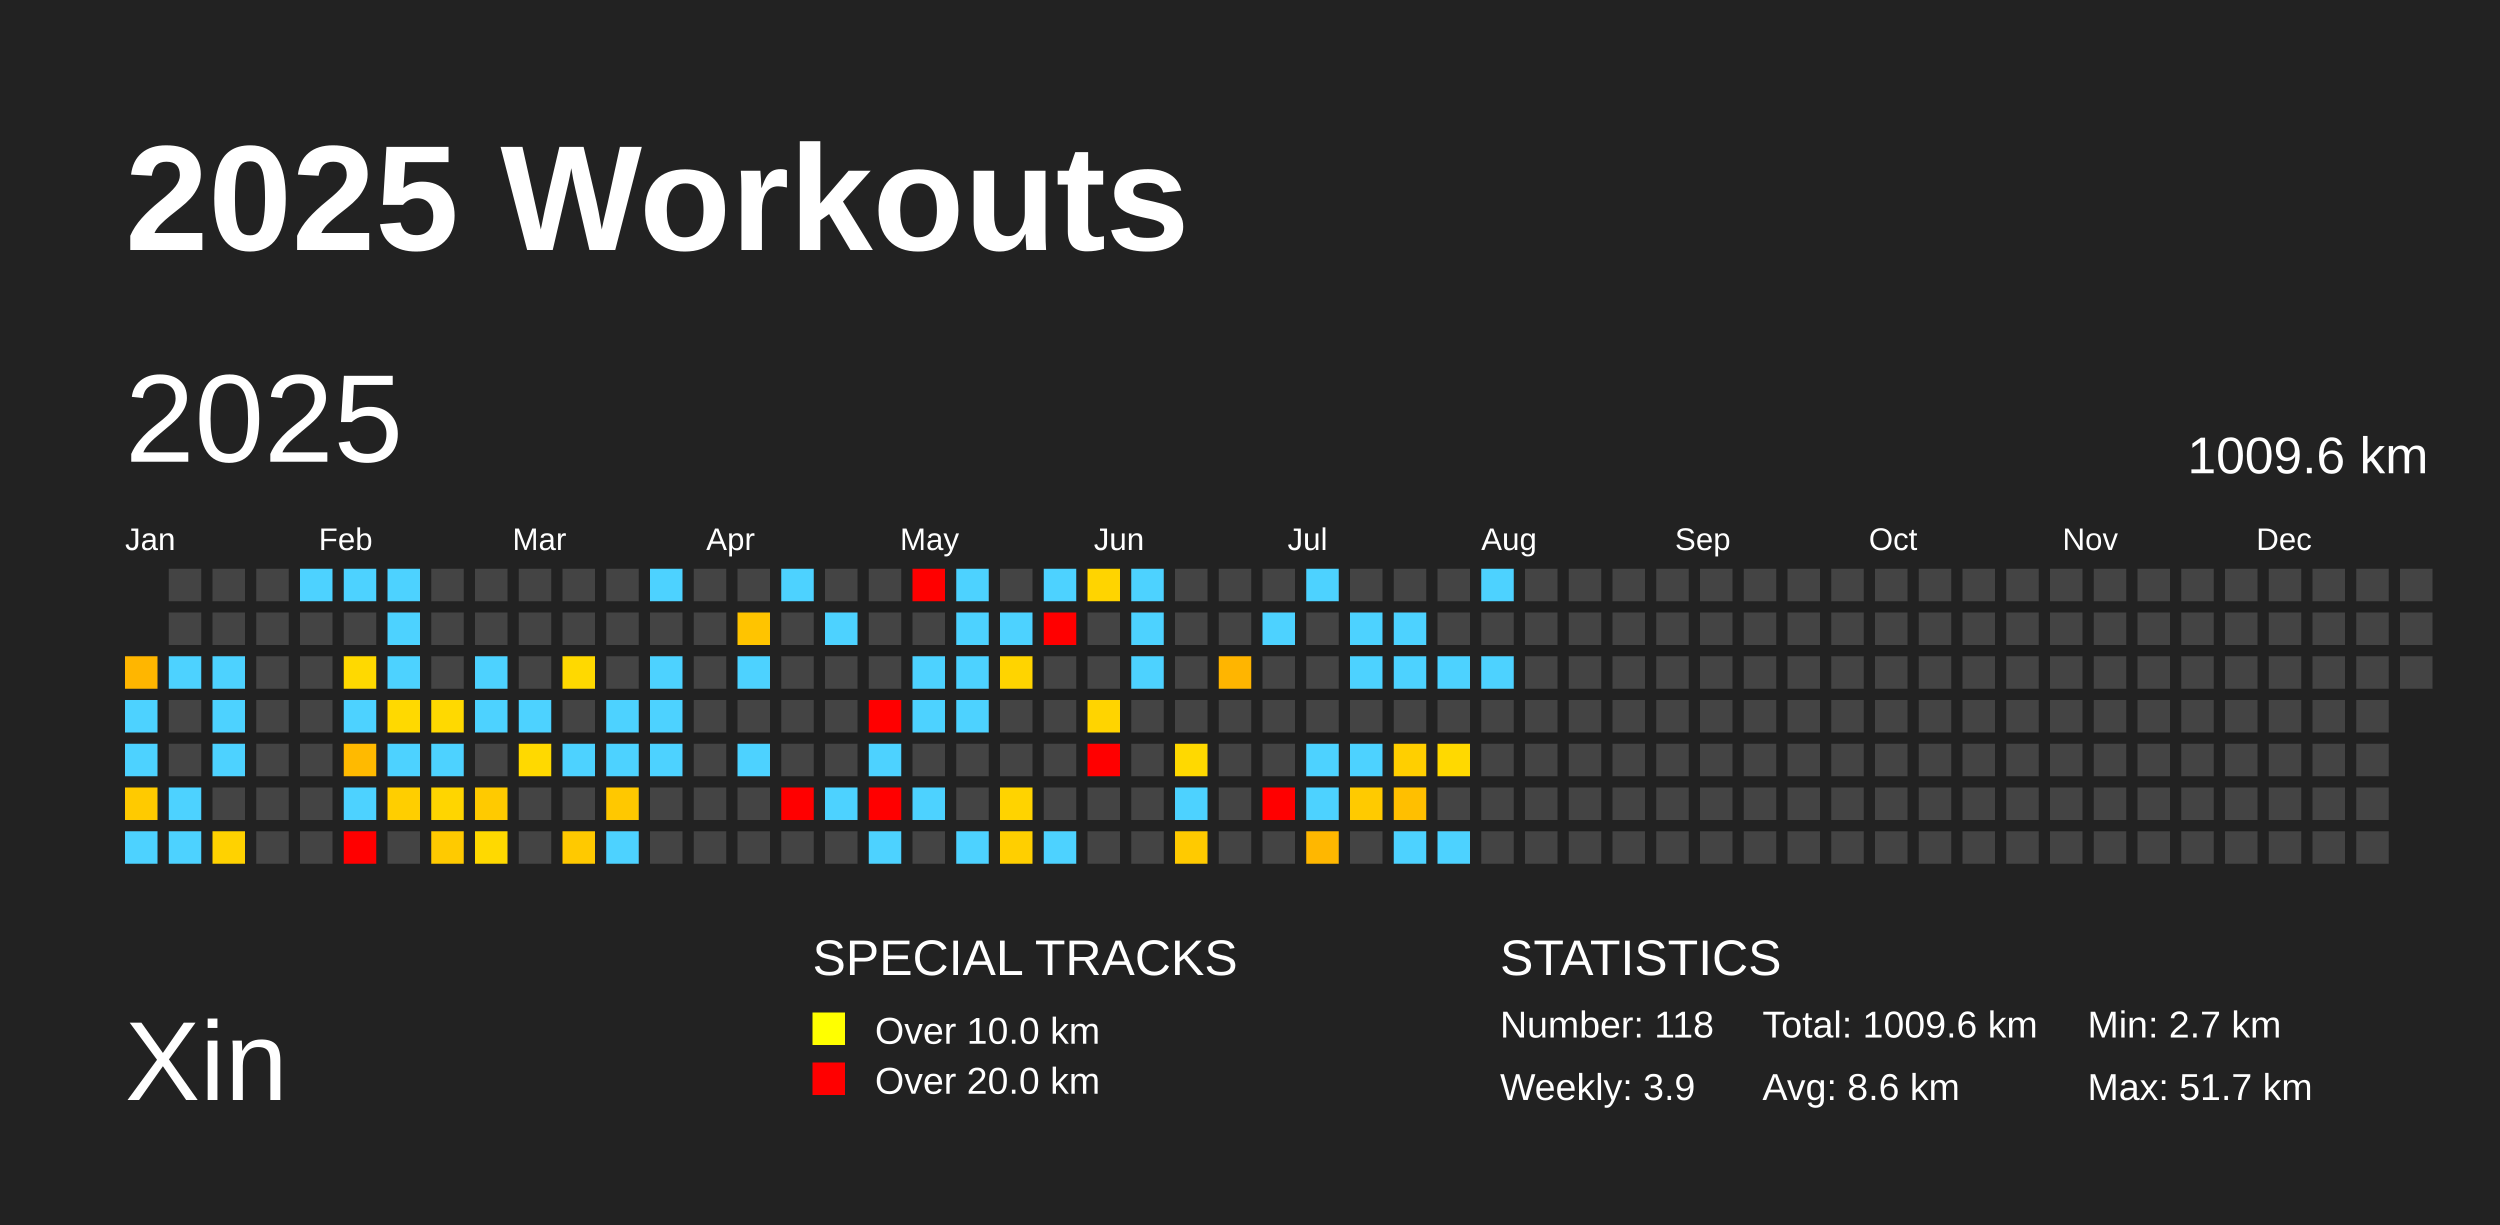
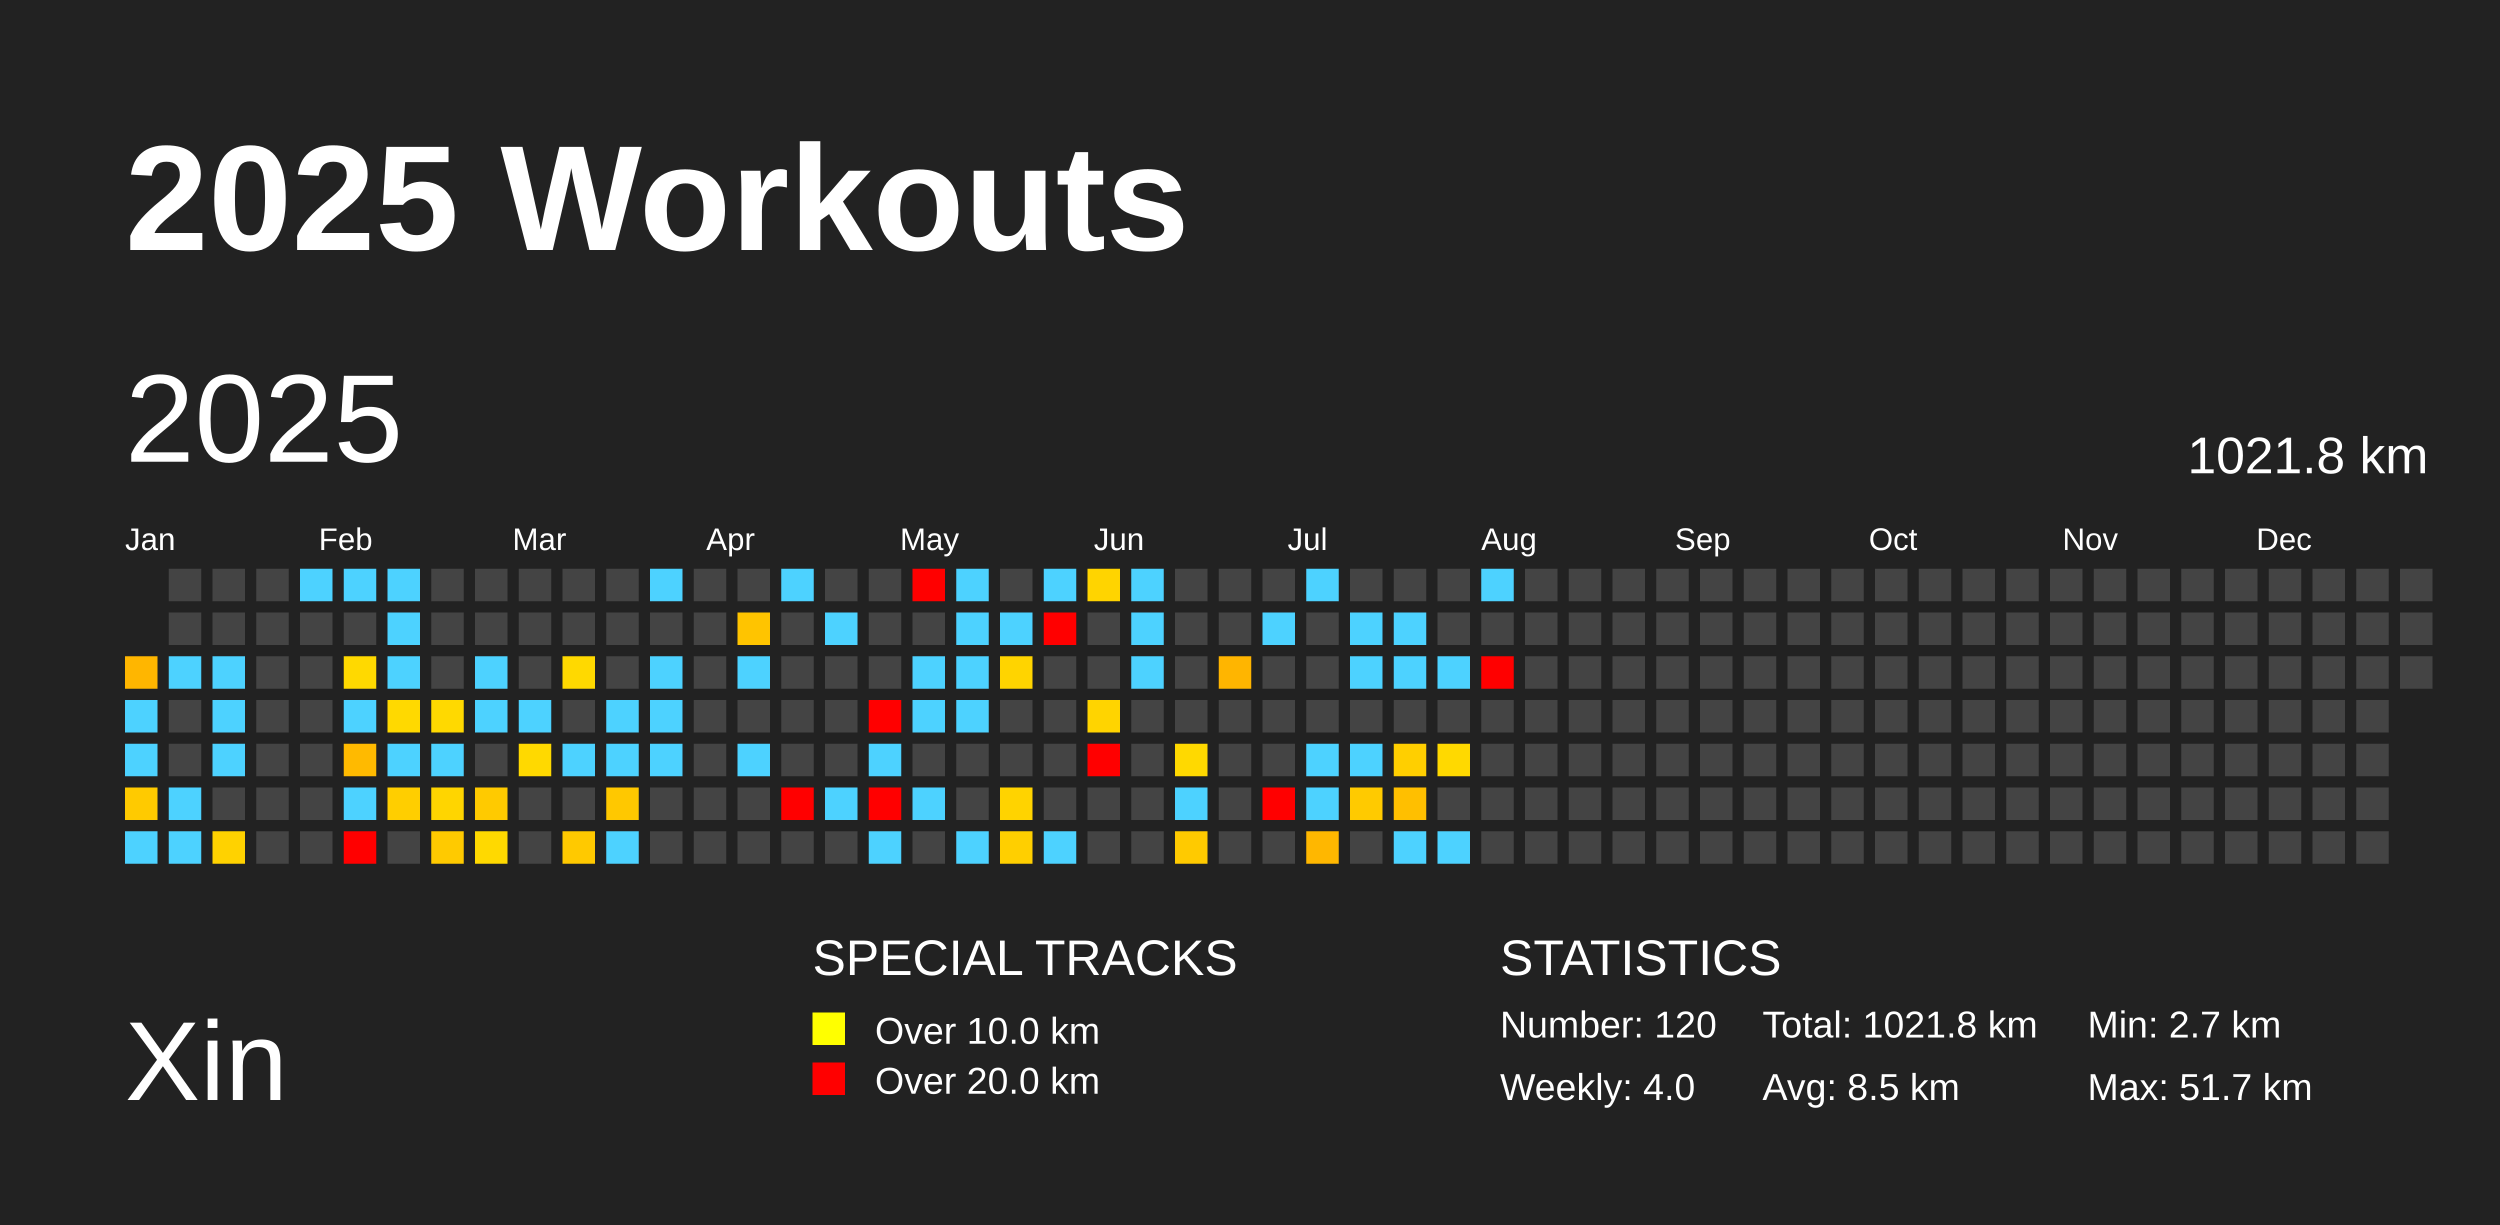
<svg xmlns="http://www.w3.org/2000/svg" baseProfile="full" height="98mm" version="1.1" viewBox="0,0,200,98" width="200mm">
  <defs />
  <rect fill="#222222" height="98" width="200" x="0" y="0" />
  <text fill="#FFFFFF" style="font-size:12px; font-family:Arial; font-weight:bold;" x="10" y="20">2025 Workouts</text>
  <text fill="#FFFFFF" style="font-size:9px; font-family:Arial" x="10" y="88">Xin</text>
  <text fill="#FFFFFF" style="font-size:4px; font-family:Arial" x="65" y="78">SPECIAL TRACKS</text>
  <rect fill="yellow" height="2.6" width="2.6" x="65" y="81" />
  <text fill="#FFFFFF" style="font-size:3px; font-family:Arial" x="70" y="83.5">Over 10.0 km</text>
  <rect fill="red" height="2.6" width="2.6" x="65" y="85" />
  <text fill="#FFFFFF" style="font-size:3px; font-family:Arial" x="70" y="87.5">Over 20.0 km</text>
  <text fill="#FFFFFF" style="font-size:4px; font-family:Arial" x="120" y="78">STATISTICS</text>
-   <text fill="#FFFFFF" style="font-size:3px; font-family:Arial" x="120" y="83">Number: 118</text>
-   <text fill="#FFFFFF" style="font-size:3px; font-family:Arial" x="120" y="88">Weekly: 3.9</text>
-   <text fill="#FFFFFF" style="font-size:3px; font-family:Arial" x="141" y="83">Total: 1009.6 km</text>
-   <text fill="#FFFFFF" style="font-size:3px; font-family:Arial" x="141" y="88">Avg: 8.6 km</text>
+   <text fill="#FFFFFF" style="font-size:3px; font-family:Arial" x="120" y="83">Number: 120</text>
+   <text fill="#FFFFFF" style="font-size:3px; font-family:Arial" x="120" y="88">Weekly: 4.0</text>
+   <text fill="#FFFFFF" style="font-size:3px; font-family:Arial" x="141" y="83">Total: 1021.8 km</text>
+   <text fill="#FFFFFF" style="font-size:3px; font-family:Arial" x="141" y="88">Avg: 8.5 km</text>
  <text fill="#FFFFFF" style="font-size:3px; font-family:Arial" x="167" y="83">Min: 2.7 km</text>
  <text fill="#FFFFFF" style="font-size:3px; font-family:Arial" x="167" y="88">Max: 51.7 km</text>
  <text dominant-baseline="hanging" fill="#FFFFFF" style="font-size:10.0px; font-family:Arial;" x="10" y="30">2025</text>
-   <text dominant-baseline="hanging" fill="#FFFFFF" style="font-size:4.125px; font-family:Arial;" x="175" y="35">1009.6 km</text>
+   <text dominant-baseline="hanging" fill="#FFFFFF" style="font-size:4.125px; font-family:Arial;" x="175" y="35">1021.8 km</text>
  <text fill="#FFFFFF" style="font-size:2.5px; font-family:Arial" x="10.0" y="44">Jan</text>
  <text fill="#FFFFFF" style="font-size:2.5px; font-family:Arial" x="25.5" y="44">Feb</text>
  <text fill="#FFFFFF" style="font-size:2.5px; font-family:Arial" x="41.0" y="44">Mar</text>
  <text fill="#FFFFFF" style="font-size:2.5px; font-family:Arial" x="56.5" y="44">Apr</text>
  <text fill="#FFFFFF" style="font-size:2.5px; font-family:Arial" x="72.0" y="44">May</text>
  <text fill="#FFFFFF" style="font-size:2.5px; font-family:Arial" x="87.5" y="44">Jun</text>
  <text fill="#FFFFFF" style="font-size:2.5px; font-family:Arial" x="103.0" y="44">Jul</text>
  <text fill="#FFFFFF" style="font-size:2.5px; font-family:Arial" x="118.5" y="44">Aug</text>
  <text fill="#FFFFFF" style="font-size:2.5px; font-family:Arial" x="134.0" y="44">Sep</text>
  <text fill="#FFFFFF" style="font-size:2.5px; font-family:Arial" x="149.5" y="44">Oct</text>
  <text fill="#FFFFFF" style="font-size:2.5px; font-family:Arial" x="165.0" y="44">Nov</text>
  <text fill="#FFFFFF" style="font-size:2.5px; font-family:Arial" x="180.5" y="44">Dec</text>
  <rect fill="#ffb600" height="2.6" width="2.6" x="10.0" y="52.5" />
  <rect fill="#4dd2ff" height="2.6" width="2.6" x="10.0" y="56.0" />
  <rect fill="#4dd2ff" height="2.6" width="2.6" x="10.0" y="59.5" />
  <rect fill="#ffca00" height="2.6" width="2.6" x="10.0" y="63.0" />
  <rect fill="#4dd2ff" height="2.6" width="2.6" x="10.0" y="66.5" />
  <rect fill="#444444" height="2.6" width="2.6" x="13.5" y="45.5" />
  <rect fill="#444444" height="2.6" width="2.6" x="13.5" y="49.0" />
  <rect fill="#4dd2ff" height="2.6" width="2.6" x="13.5" y="52.5" />
  <rect fill="#444444" height="2.6" width="2.6" x="13.5" y="56.0" />
  <rect fill="#444444" height="2.6" width="2.6" x="13.5" y="59.5" />
  <rect fill="#4dd2ff" height="2.6" width="2.6" x="13.5" y="63.0" />
  <rect fill="#4dd2ff" height="2.6" width="2.6" x="13.5" y="66.5" />
  <rect fill="#444444" height="2.6" width="2.6" x="17.0" y="45.5" />
  <rect fill="#444444" height="2.6" width="2.6" x="17.0" y="49.0" />
  <rect fill="#4dd2ff" height="2.6" width="2.6" x="17.0" y="52.5" />
  <rect fill="#4dd2ff" height="2.6" width="2.6" x="17.0" y="56.0" />
  <rect fill="#4dd2ff" height="2.6" width="2.6" x="17.0" y="59.5" />
  <rect fill="#444444" height="2.6" width="2.6" x="17.0" y="63.0" />
  <rect fill="#ffd200" height="2.6" width="2.6" x="17.0" y="66.5" />
  <rect fill="#444444" height="2.6" width="2.6" x="20.5" y="45.5" />
  <rect fill="#444444" height="2.6" width="2.6" x="20.5" y="49.0" />
  <rect fill="#444444" height="2.6" width="2.6" x="20.5" y="52.5" />
  <rect fill="#444444" height="2.6" width="2.6" x="20.5" y="56.0" />
  <rect fill="#444444" height="2.6" width="2.6" x="20.5" y="59.5" />
  <rect fill="#444444" height="2.6" width="2.6" x="20.5" y="63.0" />
  <rect fill="#444444" height="2.6" width="2.6" x="20.5" y="66.5" />
  <rect fill="#4dd2ff" height="2.6" width="2.6" x="24.0" y="45.5" />
  <rect fill="#444444" height="2.6" width="2.6" x="24.0" y="49.0" />
  <rect fill="#444444" height="2.6" width="2.6" x="24.0" y="52.5" />
  <rect fill="#444444" height="2.6" width="2.6" x="24.0" y="56.0" />
  <rect fill="#444444" height="2.6" width="2.6" x="24.0" y="59.5" />
  <rect fill="#444444" height="2.6" width="2.6" x="24.0" y="63.0" />
  <rect fill="#444444" height="2.6" width="2.6" x="24.0" y="66.5" />
  <rect fill="#4dd2ff" height="2.6" width="2.6" x="27.5" y="45.5" />
  <rect fill="#444444" height="2.6" width="2.6" x="27.5" y="49.0" />
  <rect fill="#ffd900" height="2.6" width="2.6" x="27.5" y="52.5" />
  <rect fill="#4dd2ff" height="2.6" width="2.6" x="27.5" y="56.0" />
  <rect fill="#ffba00" height="2.6" width="2.6" x="27.5" y="59.5" />
  <rect fill="#4dd2ff" height="2.6" width="2.6" x="27.5" y="63.0" />
  <rect fill="red" height="2.6" width="2.6" x="27.5" y="66.5" />
  <rect fill="#4dd2ff" height="2.6" width="2.6" x="31.0" y="45.5" />
  <rect fill="#4dd2ff" height="2.6" width="2.6" x="31.0" y="49.0" />
  <rect fill="#4dd2ff" height="2.6" width="2.6" x="31.0" y="52.5" />
  <rect fill="#ffd900" height="2.6" width="2.6" x="31.0" y="56.0" />
  <rect fill="#4dd2ff" height="2.6" width="2.6" x="31.0" y="59.5" />
  <rect fill="#ffce00" height="2.6" width="2.6" x="31.0" y="63.0" />
  <rect fill="#444444" height="2.6" width="2.6" x="31.0" y="66.5" />
  <rect fill="#444444" height="2.6" width="2.6" x="34.5" y="45.5" />
  <rect fill="#444444" height="2.6" width="2.6" x="34.5" y="49.0" />
  <rect fill="#444444" height="2.6" width="2.6" x="34.5" y="52.5" />
  <rect fill="#ffd900" height="2.6" width="2.6" x="34.5" y="56.0" />
  <rect fill="#4dd2ff" height="2.6" width="2.6" x="34.5" y="59.5" />
  <rect fill="#ffd500" height="2.6" width="2.6" x="34.5" y="63.0" />
  <rect fill="#ffca00" height="2.6" width="2.6" x="34.5" y="66.5" />
  <rect fill="#444444" height="2.6" width="2.6" x="38.0" y="45.5" />
  <rect fill="#444444" height="2.6" width="2.6" x="38.0" y="49.0" />
  <rect fill="#4dd2ff" height="2.6" width="2.6" x="38.0" y="52.5" />
  <rect fill="#4dd2ff" height="2.6" width="2.6" x="38.0" y="56.0" />
  <rect fill="#444444" height="2.6" width="2.6" x="38.0" y="59.5" />
  <rect fill="#ffca00" height="2.6" width="2.6" x="38.0" y="63.0" />
  <rect fill="#ffd900" height="2.6" width="2.6" x="38.0" y="66.5" />
  <rect fill="#444444" height="2.6" width="2.6" x="41.5" y="45.5" />
  <rect fill="#444444" height="2.6" width="2.6" x="41.5" y="49.0" />
  <rect fill="#444444" height="2.6" width="2.6" x="41.5" y="52.5" />
  <rect fill="#4dd2ff" height="2.6" width="2.6" x="41.5" y="56.0" />
  <rect fill="#ffd900" height="2.6" width="2.6" x="41.5" y="59.5" />
  <rect fill="#444444" height="2.6" width="2.6" x="41.5" y="63.0" />
  <rect fill="#444444" height="2.6" width="2.6" x="41.5" y="66.5" />
  <rect fill="#444444" height="2.6" width="2.6" x="45.0" y="45.5" />
  <rect fill="#444444" height="2.6" width="2.6" x="45.0" y="49.0" />
  <rect fill="#ffd900" height="2.6" width="2.6" x="45.0" y="52.5" />
  <rect fill="#444444" height="2.6" width="2.6" x="45.0" y="56.0" />
  <rect fill="#4dd2ff" height="2.6" width="2.6" x="45.0" y="59.5" />
  <rect fill="#444444" height="2.6" width="2.6" x="45.0" y="63.0" />
  <rect fill="#ffc900" height="2.6" width="2.6" x="45.0" y="66.5" />
  <rect fill="#444444" height="2.6" width="2.6" x="48.5" y="45.5" />
  <rect fill="#444444" height="2.6" width="2.6" x="48.5" y="49.0" />
  <rect fill="#444444" height="2.6" width="2.6" x="48.5" y="52.5" />
  <rect fill="#4dd2ff" height="2.6" width="2.6" x="48.5" y="56.0" />
  <rect fill="#4dd2ff" height="2.6" width="2.6" x="48.5" y="59.5" />
  <rect fill="#ffc800" height="2.6" width="2.6" x="48.5" y="63.0" />
  <rect fill="#4dd2ff" height="2.6" width="2.6" x="48.5" y="66.5" />
  <rect fill="#4dd2ff" height="2.6" width="2.6" x="52.0" y="45.5" />
  <rect fill="#444444" height="2.6" width="2.6" x="52.0" y="49.0" />
  <rect fill="#4dd2ff" height="2.6" width="2.6" x="52.0" y="52.5" />
  <rect fill="#4dd2ff" height="2.6" width="2.6" x="52.0" y="56.0" />
  <rect fill="#4dd2ff" height="2.6" width="2.6" x="52.0" y="59.5" />
  <rect fill="#444444" height="2.6" width="2.6" x="52.0" y="63.0" />
  <rect fill="#444444" height="2.6" width="2.6" x="52.0" y="66.5" />
  <rect fill="#444444" height="2.6" width="2.6" x="55.5" y="45.5" />
  <rect fill="#444444" height="2.6" width="2.6" x="55.5" y="49.0" />
  <rect fill="#444444" height="2.6" width="2.6" x="55.5" y="52.5" />
  <rect fill="#444444" height="2.6" width="2.6" x="55.5" y="56.0" />
  <rect fill="#444444" height="2.6" width="2.6" x="55.5" y="59.5" />
  <rect fill="#444444" height="2.6" width="2.6" x="55.5" y="63.0" />
  <rect fill="#444444" height="2.6" width="2.6" x="55.5" y="66.5" />
  <rect fill="#444444" height="2.6" width="2.6" x="59.0" y="45.5" />
  <rect fill="#ffc400" height="2.6" width="2.6" x="59.0" y="49.0" />
  <rect fill="#4dd2ff" height="2.6" width="2.6" x="59.0" y="52.5" />
  <rect fill="#444444" height="2.6" width="2.6" x="59.0" y="56.0" />
  <rect fill="#4dd2ff" height="2.6" width="2.6" x="59.0" y="59.5" />
  <rect fill="#444444" height="2.6" width="2.6" x="59.0" y="63.0" />
  <rect fill="#444444" height="2.6" width="2.6" x="59.0" y="66.5" />
  <rect fill="#4dd2ff" height="2.6" width="2.6" x="62.5" y="45.5" />
  <rect fill="#444444" height="2.6" width="2.6" x="62.5" y="49.0" />
  <rect fill="#444444" height="2.6" width="2.6" x="62.5" y="52.5" />
  <rect fill="#444444" height="2.6" width="2.6" x="62.5" y="56.0" />
  <rect fill="#444444" height="2.6" width="2.6" x="62.5" y="59.5" />
  <rect fill="red" height="2.6" width="2.6" x="62.5" y="63.0" />
  <rect fill="#444444" height="2.6" width="2.6" x="62.5" y="66.5" />
  <rect fill="#444444" height="2.6" width="2.6" x="66.0" y="45.5" />
  <rect fill="#4dd2ff" height="2.6" width="2.6" x="66.0" y="49.0" />
  <rect fill="#444444" height="2.6" width="2.6" x="66.0" y="52.5" />
  <rect fill="#444444" height="2.6" width="2.6" x="66.0" y="56.0" />
  <rect fill="#444444" height="2.6" width="2.6" x="66.0" y="59.5" />
  <rect fill="#4dd2ff" height="2.6" width="2.6" x="66.0" y="63.0" />
  <rect fill="#444444" height="2.6" width="2.6" x="66.0" y="66.5" />
  <rect fill="#444444" height="2.6" width="2.6" x="69.5" y="45.5" />
  <rect fill="#444444" height="2.6" width="2.6" x="69.5" y="49.0" />
  <rect fill="#444444" height="2.6" width="2.6" x="69.5" y="52.5" />
  <rect fill="red" height="2.6" width="2.6" x="69.5" y="56.0" />
  <rect fill="#4dd2ff" height="2.6" width="2.6" x="69.5" y="59.5" />
  <rect fill="red" height="2.6" width="2.6" x="69.5" y="63.0" />
  <rect fill="#4dd2ff" height="2.6" width="2.6" x="69.5" y="66.5" />
  <rect fill="red" height="2.6" width="2.6" x="73.0" y="45.5" />
  <rect fill="#444444" height="2.6" width="2.6" x="73.0" y="49.0" />
  <rect fill="#4dd2ff" height="2.6" width="2.6" x="73.0" y="52.5" />
  <rect fill="#4dd2ff" height="2.6" width="2.6" x="73.0" y="56.0" />
  <rect fill="#444444" height="2.6" width="2.6" x="73.0" y="59.5" />
  <rect fill="#4dd2ff" height="2.6" width="2.6" x="73.0" y="63.0" />
  <rect fill="#444444" height="2.6" width="2.6" x="73.0" y="66.5" />
  <rect fill="#4dd2ff" height="2.6" width="2.6" x="76.5" y="45.5" />
  <rect fill="#4dd2ff" height="2.6" width="2.6" x="76.5" y="49.0" />
  <rect fill="#4dd2ff" height="2.6" width="2.6" x="76.5" y="52.5" />
  <rect fill="#4dd2ff" height="2.6" width="2.6" x="76.5" y="56.0" />
  <rect fill="#444444" height="2.6" width="2.6" x="76.5" y="59.5" />
  <rect fill="#444444" height="2.6" width="2.6" x="76.5" y="63.0" />
  <rect fill="#4dd2ff" height="2.6" width="2.6" x="76.5" y="66.5" />
  <rect fill="#444444" height="2.6" width="2.6" x="80.0" y="45.5" />
  <rect fill="#4dd2ff" height="2.6" width="2.6" x="80.0" y="49.0" />
  <rect fill="#ffd400" height="2.6" width="2.6" x="80.0" y="52.5" />
  <rect fill="#444444" height="2.6" width="2.6" x="80.0" y="56.0" />
  <rect fill="#444444" height="2.6" width="2.6" x="80.0" y="59.5" />
  <rect fill="#ffd300" height="2.6" width="2.6" x="80.0" y="63.0" />
  <rect fill="#ffcf00" height="2.6" width="2.6" x="80.0" y="66.5" />
  <rect fill="#4dd2ff" height="2.6" width="2.6" x="83.5" y="45.5" />
  <rect fill="red" height="2.6" width="2.6" x="83.5" y="49.0" />
  <rect fill="#444444" height="2.6" width="2.6" x="83.5" y="52.5" />
  <rect fill="#444444" height="2.6" width="2.6" x="83.5" y="56.0" />
  <rect fill="#444444" height="2.6" width="2.6" x="83.5" y="59.5" />
  <rect fill="#444444" height="2.6" width="2.6" x="83.5" y="63.0" />
  <rect fill="#4dd2ff" height="2.6" width="2.6" x="83.5" y="66.5" />
  <rect fill="#ffd400" height="2.6" width="2.6" x="87.0" y="45.5" />
  <rect fill="#444444" height="2.6" width="2.6" x="87.0" y="49.0" />
  <rect fill="#444444" height="2.6" width="2.6" x="87.0" y="52.5" />
  <rect fill="#ffd400" height="2.6" width="2.6" x="87.0" y="56.0" />
  <rect fill="red" height="2.6" width="2.6" x="87.0" y="59.5" />
  <rect fill="#444444" height="2.6" width="2.6" x="87.0" y="63.0" />
  <rect fill="#444444" height="2.6" width="2.6" x="87.0" y="66.5" />
  <rect fill="#4dd2ff" height="2.6" width="2.6" x="90.5" y="45.5" />
  <rect fill="#4dd2ff" height="2.6" width="2.6" x="90.5" y="49.0" />
  <rect fill="#4dd2ff" height="2.6" width="2.6" x="90.5" y="52.5" />
  <rect fill="#444444" height="2.6" width="2.6" x="90.5" y="56.0" />
  <rect fill="#444444" height="2.6" width="2.6" x="90.5" y="59.5" />
  <rect fill="#444444" height="2.6" width="2.6" x="90.5" y="63.0" />
  <rect fill="#444444" height="2.6" width="2.6" x="90.5" y="66.5" />
  <rect fill="#444444" height="2.6" width="2.6" x="94.0" y="45.5" />
  <rect fill="#444444" height="2.6" width="2.6" x="94.0" y="49.0" />
  <rect fill="#444444" height="2.6" width="2.6" x="94.0" y="52.5" />
  <rect fill="#444444" height="2.6" width="2.6" x="94.0" y="56.0" />
  <rect fill="#ffd900" height="2.6" width="2.6" x="94.0" y="59.5" />
  <rect fill="#4dd2ff" height="2.6" width="2.6" x="94.0" y="63.0" />
  <rect fill="#ffca00" height="2.6" width="2.6" x="94.0" y="66.5" />
  <rect fill="#444444" height="2.6" width="2.6" x="97.5" y="45.5" />
  <rect fill="#444444" height="2.6" width="2.6" x="97.5" y="49.0" />
  <rect fill="#ffb500" height="2.6" width="2.6" x="97.5" y="52.5" />
  <rect fill="#444444" height="2.6" width="2.6" x="97.5" y="56.0" />
  <rect fill="#444444" height="2.6" width="2.6" x="97.5" y="59.5" />
  <rect fill="#444444" height="2.6" width="2.6" x="97.5" y="63.0" />
  <rect fill="#444444" height="2.6" width="2.6" x="97.5" y="66.5" />
  <rect fill="#444444" height="2.6" width="2.6" x="101.0" y="45.5" />
  <rect fill="#4dd2ff" height="2.6" width="2.6" x="101.0" y="49.0" />
  <rect fill="#444444" height="2.6" width="2.6" x="101.0" y="52.5" />
  <rect fill="#444444" height="2.6" width="2.6" x="101.0" y="56.0" />
  <rect fill="#444444" height="2.6" width="2.6" x="101.0" y="59.5" />
  <rect fill="red" height="2.6" width="2.6" x="101.0" y="63.0" />
  <rect fill="#444444" height="2.6" width="2.6" x="101.0" y="66.5" />
  <rect fill="#4dd2ff" height="2.6" width="2.6" x="104.5" y="45.5" />
  <rect fill="#444444" height="2.6" width="2.6" x="104.5" y="49.0" />
  <rect fill="#444444" height="2.6" width="2.6" x="104.5" y="52.5" />
  <rect fill="#444444" height="2.6" width="2.6" x="104.5" y="56.0" />
  <rect fill="#4dd2ff" height="2.6" width="2.6" x="104.5" y="59.5" />
  <rect fill="#4dd2ff" height="2.6" width="2.6" x="104.5" y="63.0" />
  <rect fill="#ffb700" height="2.6" width="2.6" x="104.5" y="66.5" />
  <rect fill="#444444" height="2.6" width="2.6" x="108.0" y="45.5" />
  <rect fill="#4dd2ff" height="2.6" width="2.6" x="108.0" y="49.0" />
  <rect fill="#4dd2ff" height="2.6" width="2.6" x="108.0" y="52.5" />
  <rect fill="#444444" height="2.6" width="2.6" x="108.0" y="56.0" />
  <rect fill="#4dd2ff" height="2.6" width="2.6" x="108.0" y="59.5" />
  <rect fill="#ffca00" height="2.6" width="2.6" x="108.0" y="63.0" />
  <rect fill="#444444" height="2.6" width="2.6" x="108.0" y="66.5" />
  <rect fill="#444444" height="2.6" width="2.6" x="111.5" y="45.5" />
  <rect fill="#4dd2ff" height="2.6" width="2.6" x="111.5" y="49.0" />
  <rect fill="#4dd2ff" height="2.6" width="2.6" x="111.5" y="52.5" />
  <rect fill="#444444" height="2.6" width="2.6" x="111.5" y="56.0" />
  <rect fill="#ffcf00" height="2.6" width="2.6" x="111.5" y="59.5" />
  <rect fill="#ffbf00" height="2.6" width="2.6" x="111.5" y="63.0" />
  <rect fill="#4dd2ff" height="2.6" width="2.6" x="111.5" y="66.5" />
  <rect fill="#444444" height="2.6" width="2.6" x="115.0" y="45.5" />
  <rect fill="#444444" height="2.6" width="2.6" x="115.0" y="49.0" />
  <rect fill="#4dd2ff" height="2.6" width="2.6" x="115.0" y="52.5" />
  <rect fill="#444444" height="2.6" width="2.6" x="115.0" y="56.0" />
  <rect fill="#ffd900" height="2.6" width="2.6" x="115.0" y="59.5" />
  <rect fill="#444444" height="2.6" width="2.6" x="115.0" y="63.0" />
  <rect fill="#4dd2ff" height="2.6" width="2.6" x="115.0" y="66.5" />
  <rect fill="#4dd2ff" height="2.6" width="2.6" x="118.5" y="45.5" />
  <rect fill="#444444" height="2.6" width="2.6" x="118.5" y="49.0" />
-   <rect fill="#4dd2ff" height="2.6" width="2.6" x="118.5" y="52.5" />
+   <rect fill="red" height="2.6" width="2.6" x="118.5" y="52.5" />
  <rect fill="#444444" height="2.6" width="2.6" x="118.5" y="56.0" />
  <rect fill="#444444" height="2.6" width="2.6" x="118.5" y="59.5" />
  <rect fill="#444444" height="2.6" width="2.6" x="118.5" y="63.0" />
  <rect fill="#444444" height="2.6" width="2.6" x="118.5" y="66.5" />
  <rect fill="#444444" height="2.6" width="2.6" x="122.0" y="45.5" />
  <rect fill="#444444" height="2.6" width="2.6" x="122.0" y="49.0" />
  <rect fill="#444444" height="2.6" width="2.6" x="122.0" y="52.5" />
  <rect fill="#444444" height="2.6" width="2.6" x="122.0" y="56.0" />
  <rect fill="#444444" height="2.6" width="2.6" x="122.0" y="59.5" />
  <rect fill="#444444" height="2.6" width="2.6" x="122.0" y="63.0" />
  <rect fill="#444444" height="2.6" width="2.6" x="122.0" y="66.5" />
  <rect fill="#444444" height="2.6" width="2.6" x="125.5" y="45.5" />
  <rect fill="#444444" height="2.6" width="2.6" x="125.5" y="49.0" />
  <rect fill="#444444" height="2.6" width="2.6" x="125.5" y="52.5" />
  <rect fill="#444444" height="2.6" width="2.6" x="125.5" y="56.0" />
  <rect fill="#444444" height="2.6" width="2.6" x="125.5" y="59.5" />
  <rect fill="#444444" height="2.6" width="2.6" x="125.5" y="63.0" />
  <rect fill="#444444" height="2.6" width="2.6" x="125.5" y="66.5" />
  <rect fill="#444444" height="2.6" width="2.6" x="129.0" y="45.5" />
  <rect fill="#444444" height="2.6" width="2.6" x="129.0" y="49.0" />
  <rect fill="#444444" height="2.6" width="2.6" x="129.0" y="52.5" />
  <rect fill="#444444" height="2.6" width="2.6" x="129.0" y="56.0" />
  <rect fill="#444444" height="2.6" width="2.6" x="129.0" y="59.5" />
  <rect fill="#444444" height="2.6" width="2.6" x="129.0" y="63.0" />
  <rect fill="#444444" height="2.6" width="2.6" x="129.0" y="66.5" />
  <rect fill="#444444" height="2.6" width="2.6" x="132.5" y="45.5" />
  <rect fill="#444444" height="2.6" width="2.6" x="132.5" y="49.0" />
  <rect fill="#444444" height="2.6" width="2.6" x="132.5" y="52.5" />
  <rect fill="#444444" height="2.6" width="2.6" x="132.5" y="56.0" />
  <rect fill="#444444" height="2.6" width="2.6" x="132.5" y="59.5" />
  <rect fill="#444444" height="2.6" width="2.6" x="132.5" y="63.0" />
  <rect fill="#444444" height="2.6" width="2.6" x="132.5" y="66.5" />
  <rect fill="#444444" height="2.6" width="2.6" x="136.0" y="45.5" />
  <rect fill="#444444" height="2.6" width="2.6" x="136.0" y="49.0" />
  <rect fill="#444444" height="2.6" width="2.6" x="136.0" y="52.5" />
  <rect fill="#444444" height="2.6" width="2.6" x="136.0" y="56.0" />
  <rect fill="#444444" height="2.6" width="2.6" x="136.0" y="59.5" />
  <rect fill="#444444" height="2.6" width="2.6" x="136.0" y="63.0" />
  <rect fill="#444444" height="2.6" width="2.6" x="136.0" y="66.5" />
  <rect fill="#444444" height="2.6" width="2.6" x="139.5" y="45.5" />
  <rect fill="#444444" height="2.6" width="2.6" x="139.5" y="49.0" />
  <rect fill="#444444" height="2.6" width="2.6" x="139.5" y="52.5" />
  <rect fill="#444444" height="2.6" width="2.6" x="139.5" y="56.0" />
  <rect fill="#444444" height="2.6" width="2.6" x="139.5" y="59.5" />
  <rect fill="#444444" height="2.6" width="2.6" x="139.5" y="63.0" />
  <rect fill="#444444" height="2.6" width="2.6" x="139.5" y="66.5" />
  <rect fill="#444444" height="2.6" width="2.6" x="143.0" y="45.5" />
  <rect fill="#444444" height="2.6" width="2.6" x="143.0" y="49.0" />
  <rect fill="#444444" height="2.6" width="2.6" x="143.0" y="52.5" />
  <rect fill="#444444" height="2.6" width="2.6" x="143.0" y="56.0" />
  <rect fill="#444444" height="2.6" width="2.6" x="143.0" y="59.5" />
  <rect fill="#444444" height="2.6" width="2.6" x="143.0" y="63.0" />
  <rect fill="#444444" height="2.6" width="2.6" x="143.0" y="66.5" />
  <rect fill="#444444" height="2.6" width="2.6" x="146.5" y="45.5" />
  <rect fill="#444444" height="2.6" width="2.6" x="146.5" y="49.0" />
  <rect fill="#444444" height="2.6" width="2.6" x="146.5" y="52.5" />
  <rect fill="#444444" height="2.6" width="2.6" x="146.5" y="56.0" />
  <rect fill="#444444" height="2.6" width="2.6" x="146.5" y="59.5" />
  <rect fill="#444444" height="2.6" width="2.6" x="146.5" y="63.0" />
  <rect fill="#444444" height="2.6" width="2.6" x="146.5" y="66.5" />
  <rect fill="#444444" height="2.6" width="2.6" x="150.0" y="45.5" />
  <rect fill="#444444" height="2.6" width="2.6" x="150.0" y="49.0" />
  <rect fill="#444444" height="2.6" width="2.6" x="150.0" y="52.5" />
  <rect fill="#444444" height="2.6" width="2.6" x="150.0" y="56.0" />
  <rect fill="#444444" height="2.6" width="2.6" x="150.0" y="59.5" />
  <rect fill="#444444" height="2.6" width="2.6" x="150.0" y="63.0" />
  <rect fill="#444444" height="2.6" width="2.6" x="150.0" y="66.5" />
  <rect fill="#444444" height="2.6" width="2.6" x="153.5" y="45.5" />
  <rect fill="#444444" height="2.6" width="2.6" x="153.5" y="49.0" />
  <rect fill="#444444" height="2.6" width="2.6" x="153.5" y="52.5" />
  <rect fill="#444444" height="2.6" width="2.6" x="153.5" y="56.0" />
  <rect fill="#444444" height="2.6" width="2.6" x="153.5" y="59.5" />
  <rect fill="#444444" height="2.6" width="2.6" x="153.5" y="63.0" />
  <rect fill="#444444" height="2.6" width="2.6" x="153.5" y="66.5" />
  <rect fill="#444444" height="2.6" width="2.6" x="157.0" y="45.5" />
  <rect fill="#444444" height="2.6" width="2.6" x="157.0" y="49.0" />
  <rect fill="#444444" height="2.6" width="2.6" x="157.0" y="52.5" />
  <rect fill="#444444" height="2.6" width="2.6" x="157.0" y="56.0" />
  <rect fill="#444444" height="2.6" width="2.6" x="157.0" y="59.5" />
  <rect fill="#444444" height="2.6" width="2.6" x="157.0" y="63.0" />
  <rect fill="#444444" height="2.6" width="2.6" x="157.0" y="66.5" />
  <rect fill="#444444" height="2.6" width="2.6" x="160.5" y="45.5" />
  <rect fill="#444444" height="2.6" width="2.6" x="160.5" y="49.0" />
  <rect fill="#444444" height="2.6" width="2.6" x="160.5" y="52.5" />
  <rect fill="#444444" height="2.6" width="2.6" x="160.5" y="56.0" />
  <rect fill="#444444" height="2.6" width="2.6" x="160.5" y="59.5" />
  <rect fill="#444444" height="2.6" width="2.6" x="160.5" y="63.0" />
  <rect fill="#444444" height="2.6" width="2.6" x="160.5" y="66.5" />
  <rect fill="#444444" height="2.6" width="2.6" x="164.0" y="45.5" />
  <rect fill="#444444" height="2.6" width="2.6" x="164.0" y="49.0" />
  <rect fill="#444444" height="2.6" width="2.6" x="164.0" y="52.5" />
  <rect fill="#444444" height="2.6" width="2.6" x="164.0" y="56.0" />
  <rect fill="#444444" height="2.6" width="2.6" x="164.0" y="59.5" />
  <rect fill="#444444" height="2.6" width="2.6" x="164.0" y="63.0" />
  <rect fill="#444444" height="2.6" width="2.6" x="164.0" y="66.5" />
  <rect fill="#444444" height="2.6" width="2.6" x="167.5" y="45.5" />
  <rect fill="#444444" height="2.6" width="2.6" x="167.5" y="49.0" />
  <rect fill="#444444" height="2.6" width="2.6" x="167.5" y="52.5" />
  <rect fill="#444444" height="2.6" width="2.6" x="167.5" y="56.0" />
  <rect fill="#444444" height="2.6" width="2.6" x="167.5" y="59.5" />
  <rect fill="#444444" height="2.6" width="2.6" x="167.5" y="63.0" />
  <rect fill="#444444" height="2.6" width="2.6" x="167.5" y="66.5" />
  <rect fill="#444444" height="2.6" width="2.6" x="171.0" y="45.5" />
  <rect fill="#444444" height="2.6" width="2.6" x="171.0" y="49.0" />
  <rect fill="#444444" height="2.6" width="2.6" x="171.0" y="52.5" />
  <rect fill="#444444" height="2.6" width="2.6" x="171.0" y="56.0" />
  <rect fill="#444444" height="2.6" width="2.6" x="171.0" y="59.5" />
  <rect fill="#444444" height="2.6" width="2.6" x="171.0" y="63.0" />
  <rect fill="#444444" height="2.6" width="2.6" x="171.0" y="66.5" />
  <rect fill="#444444" height="2.6" width="2.6" x="174.5" y="45.5" />
  <rect fill="#444444" height="2.6" width="2.6" x="174.5" y="49.0" />
  <rect fill="#444444" height="2.6" width="2.6" x="174.5" y="52.5" />
  <rect fill="#444444" height="2.6" width="2.6" x="174.5" y="56.0" />
  <rect fill="#444444" height="2.6" width="2.6" x="174.5" y="59.5" />
  <rect fill="#444444" height="2.6" width="2.6" x="174.5" y="63.0" />
  <rect fill="#444444" height="2.6" width="2.6" x="174.5" y="66.5" />
  <rect fill="#444444" height="2.6" width="2.6" x="178.0" y="45.5" />
  <rect fill="#444444" height="2.6" width="2.6" x="178.0" y="49.0" />
  <rect fill="#444444" height="2.6" width="2.6" x="178.0" y="52.5" />
  <rect fill="#444444" height="2.6" width="2.6" x="178.0" y="56.0" />
  <rect fill="#444444" height="2.6" width="2.6" x="178.0" y="59.5" />
  <rect fill="#444444" height="2.6" width="2.6" x="178.0" y="63.0" />
  <rect fill="#444444" height="2.6" width="2.6" x="178.0" y="66.5" />
  <rect fill="#444444" height="2.6" width="2.6" x="181.5" y="45.5" />
  <rect fill="#444444" height="2.6" width="2.6" x="181.5" y="49.0" />
  <rect fill="#444444" height="2.6" width="2.6" x="181.5" y="52.5" />
  <rect fill="#444444" height="2.6" width="2.6" x="181.5" y="56.0" />
  <rect fill="#444444" height="2.6" width="2.6" x="181.5" y="59.5" />
  <rect fill="#444444" height="2.6" width="2.6" x="181.5" y="63.0" />
  <rect fill="#444444" height="2.6" width="2.6" x="181.5" y="66.5" />
  <rect fill="#444444" height="2.6" width="2.6" x="185.0" y="45.5" />
  <rect fill="#444444" height="2.6" width="2.6" x="185.0" y="49.0" />
  <rect fill="#444444" height="2.6" width="2.6" x="185.0" y="52.5" />
  <rect fill="#444444" height="2.6" width="2.6" x="185.0" y="56.0" />
  <rect fill="#444444" height="2.6" width="2.6" x="185.0" y="59.5" />
  <rect fill="#444444" height="2.6" width="2.6" x="185.0" y="63.0" />
  <rect fill="#444444" height="2.6" width="2.6" x="185.0" y="66.5" />
  <rect fill="#444444" height="2.6" width="2.6" x="188.5" y="45.5" />
  <rect fill="#444444" height="2.6" width="2.6" x="188.5" y="49.0" />
  <rect fill="#444444" height="2.6" width="2.6" x="188.5" y="52.5" />
  <rect fill="#444444" height="2.6" width="2.6" x="188.5" y="56.0" />
  <rect fill="#444444" height="2.6" width="2.6" x="188.5" y="59.5" />
  <rect fill="#444444" height="2.6" width="2.6" x="188.5" y="63.0" />
  <rect fill="#444444" height="2.6" width="2.6" x="188.5" y="66.5" />
  <rect fill="#444444" height="2.6" width="2.6" x="192.0" y="45.5" />
  <rect fill="#444444" height="2.6" width="2.6" x="192.0" y="49.0" />
  <rect fill="#444444" height="2.6" width="2.6" x="192.0" y="52.5" />
</svg>
